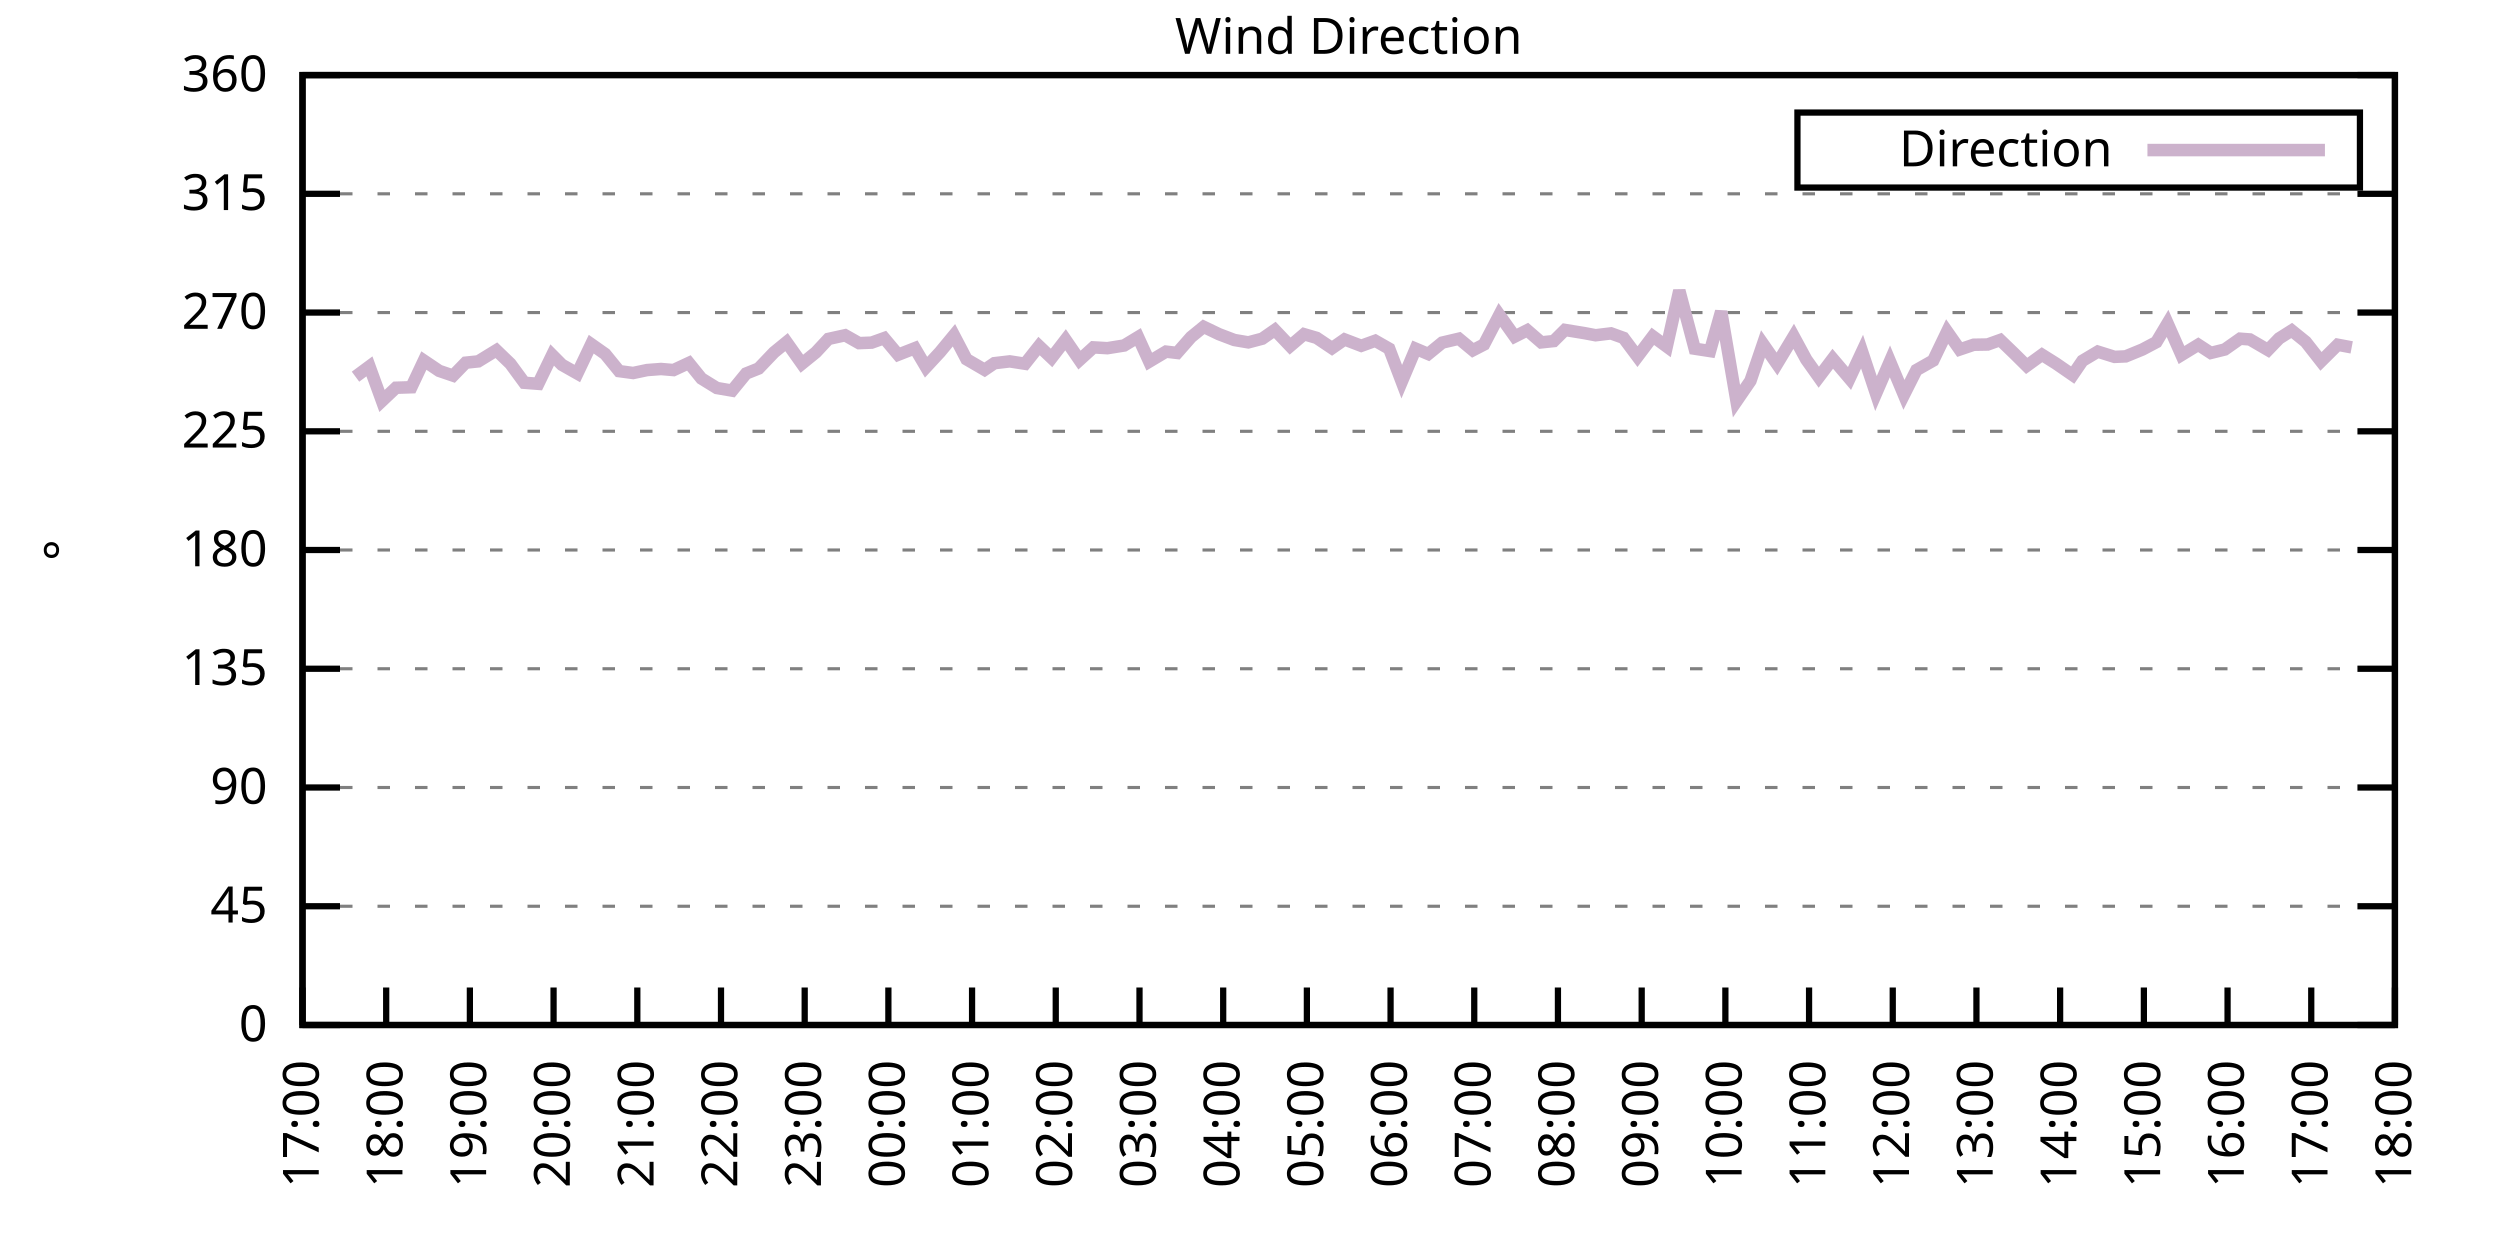
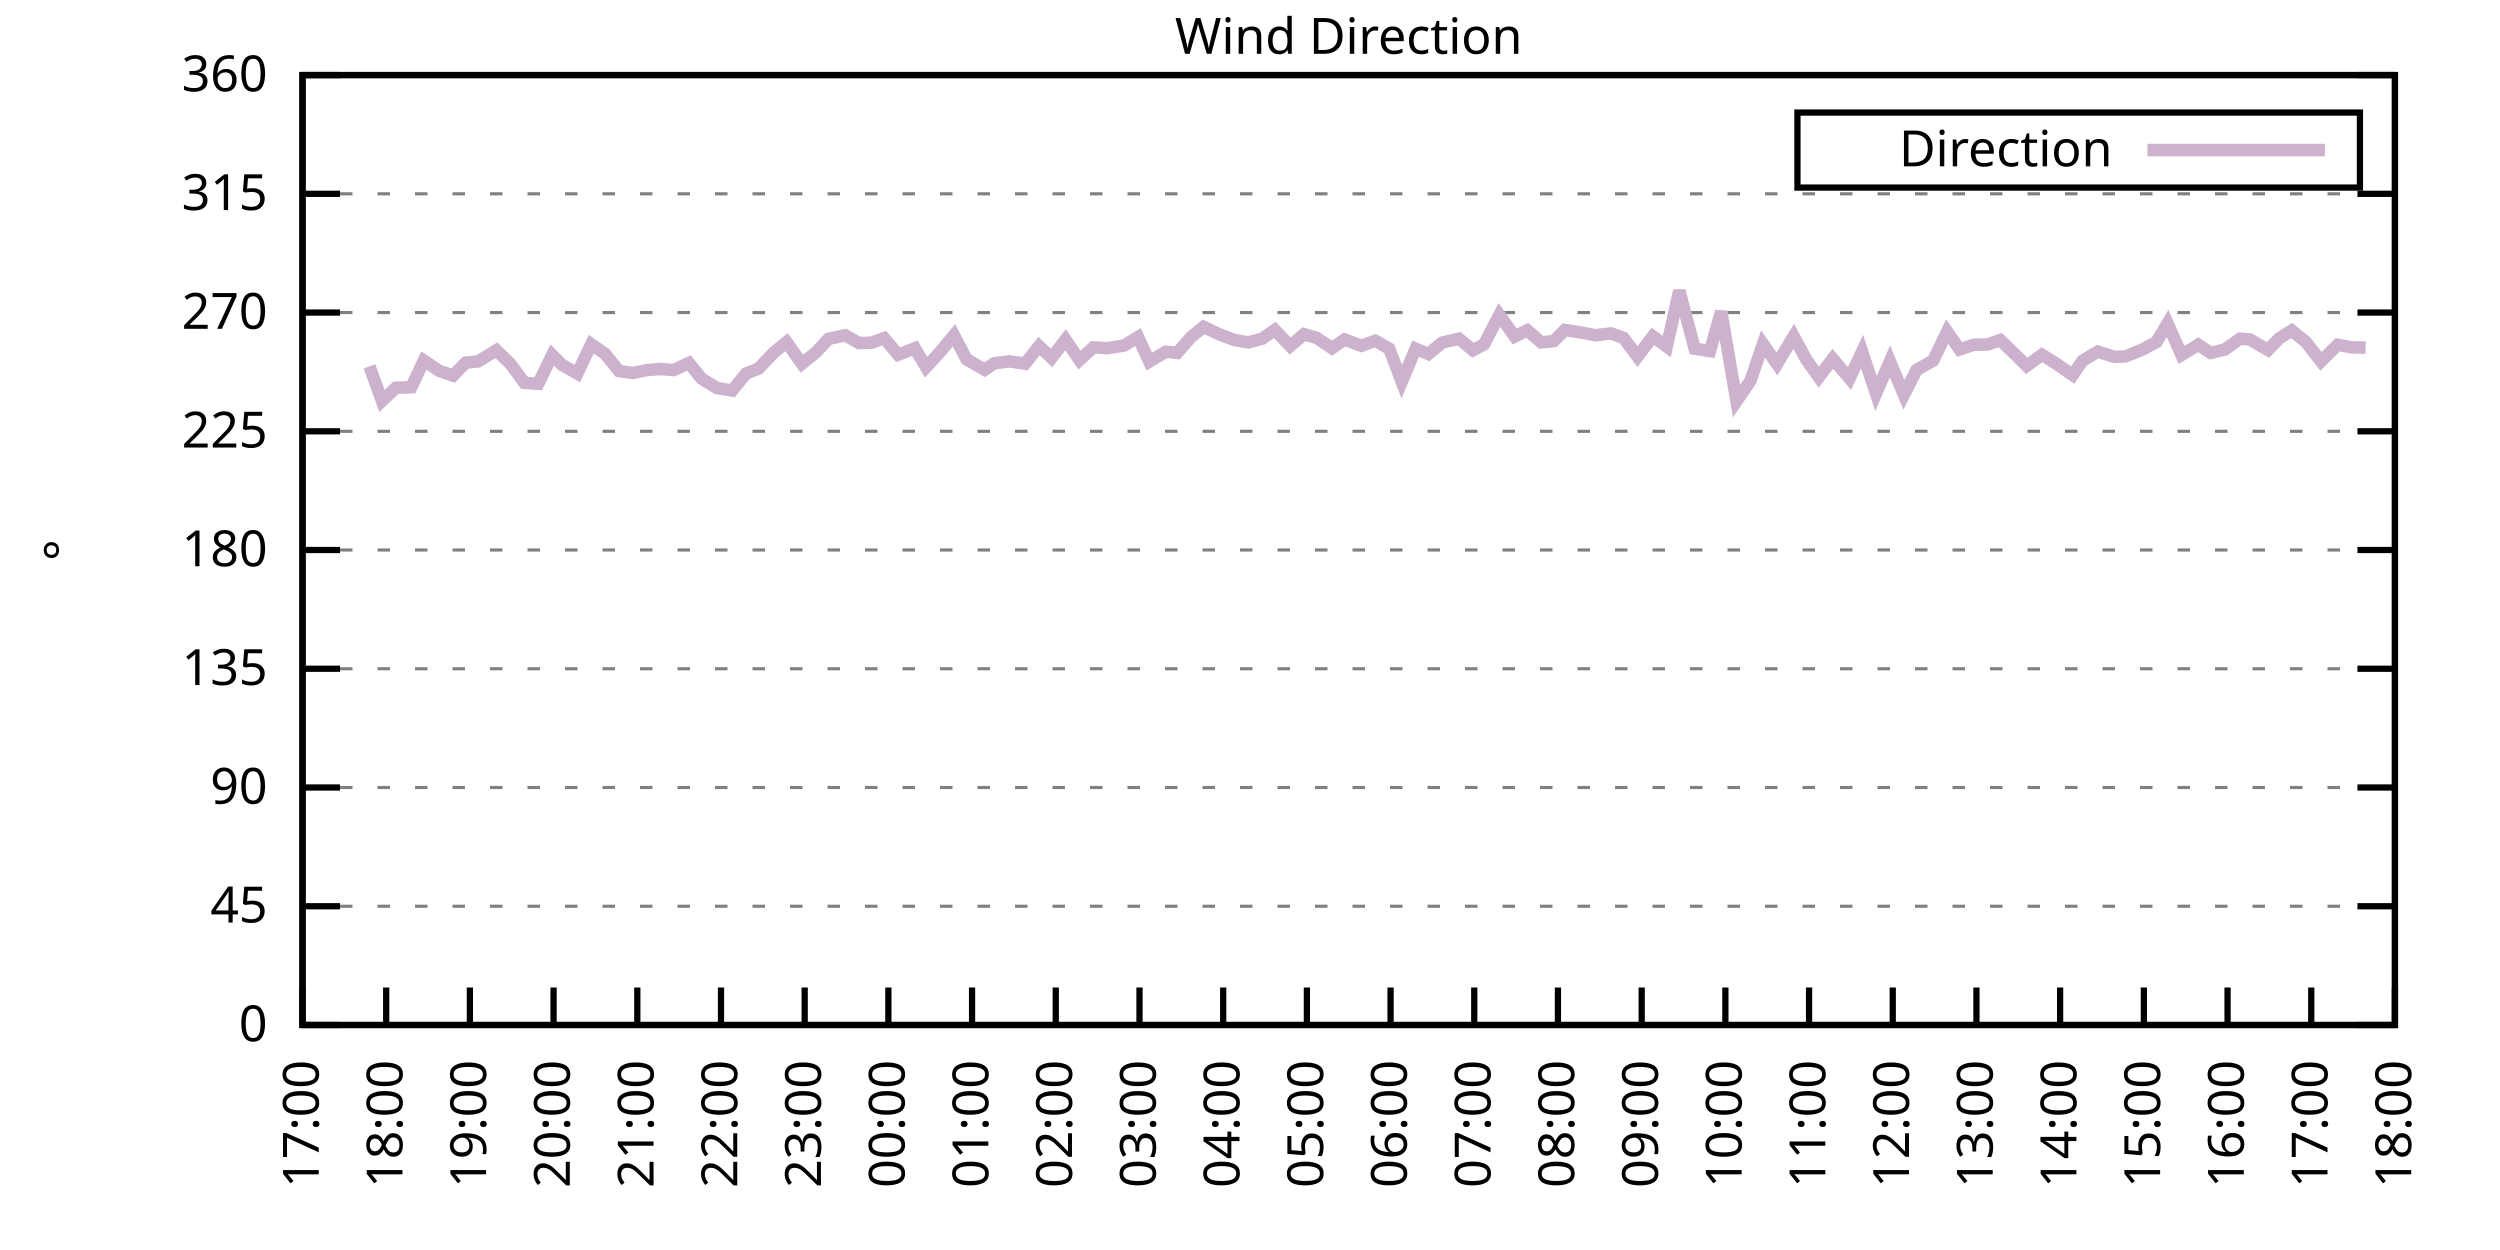
<svg xmlns="http://www.w3.org/2000/svg" xmlns:xlink="http://www.w3.org/1999/xlink" width="400" height="200" viewBox="0 0 400 200">
  <g id="gnuplot_canvas">
    <rect x="0" y="0" width="400" height="200" fill="none" />
    <defs>
      <circle id="gpDot" r="0.5" stroke-width="0.5" stroke="currentColor" />
      <path id="gpPt0" stroke-width="0.333" stroke="currentColor" d="M-1,0 h2 M0,-1 v2" />
      <path id="gpPt1" stroke-width="0.333" stroke="currentColor" d="M-1,-1 L1,1 M1,-1 L-1,1" />
      <path id="gpPt2" stroke-width="0.333" stroke="currentColor" d="M-1,0 L1,0 M0,-1 L0,1 M-1,-1 L1,1 M-1,1 L1,-1" />
      <rect id="gpPt3" stroke-width="0.333" stroke="currentColor" x="-1" y="-1" width="2" height="2" />
      <rect id="gpPt4" stroke-width="0.333" stroke="currentColor" fill="currentColor" x="-1" y="-1" width="2" height="2" />
      <circle id="gpPt5" stroke-width="0.333" stroke="currentColor" cx="0" cy="0" r="1" />
      <use xlink:href="#gpPt5" id="gpPt6" fill="currentColor" stroke="none" />
      <path id="gpPt7" stroke-width="0.333" stroke="currentColor" d="M0,-1.33 L-1.33,0.67 L1.33,0.67 z" />
      <use xlink:href="#gpPt7" id="gpPt8" fill="currentColor" stroke="none" />
      <use xlink:href="#gpPt7" id="gpPt9" stroke="currentColor" transform="rotate(180)" />
      <use xlink:href="#gpPt9" id="gpPt10" fill="currentColor" stroke="none" />
      <use xlink:href="#gpPt3" id="gpPt11" stroke="currentColor" transform="rotate(45)" />
      <use xlink:href="#gpPt11" id="gpPt12" fill="currentColor" stroke="none" />
      <path id="gpPt13" stroke-width="0.333" stroke="currentColor" d="M0,1.330 L1.265,0.411 L0.782,-1.067 L-0.782,-1.076 L-1.265,0.411 z" />
      <use xlink:href="#gpPt13" id="gpPt14" fill="currentColor" stroke="none" />
      <filter id="textbox" filterUnits="objectBoundingBox" x="0" y="0" height="1" width="1">
        <feFlood flood-color="white" flood-opacity="1" result="bgnd" />
        <feComposite in="SourceGraphic" in2="bgnd" operator="atop" />
      </filter>
      <filter id="greybox" filterUnits="objectBoundingBox" x="0" y="0" height="1" width="1">
        <feFlood flood-color="lightgrey" flood-opacity="1" result="grey" />
        <feComposite in="SourceGraphic" in2="grey" operator="atop" />
      </filter>
    </defs>
    <g fill="none" color="white" stroke="currentColor" stroke-width="1.00" stroke-linecap="butt" stroke-linejoin="miter">
</g>
    <g fill="none" color="black" stroke="currentColor" stroke-width="1.00" stroke-linecap="butt" stroke-linejoin="miter">
      <g stroke="none" shape-rendering="crispEdges">
        <polygon fill="rgb(255, 255, 255)" points="48.40,164.00 383.18,164.00 383.18,12.02 48.40,12.02 " />
      </g>
    </g>
    <g fill="none" color="black" stroke="currentColor" stroke-width="1.00" stroke-linecap="butt" stroke-linejoin="miter">
</g>
    <g fill="none" color="black" stroke="black" stroke-width="0.50" stroke-linecap="butt" stroke-linejoin="miter">
</g>
    <g fill="none" color="gray" stroke="currentColor" stroke-width="0.50" stroke-linecap="butt" stroke-linejoin="miter">
      <path stroke="gray" stroke-dasharray="2,4" class="gridline" d="M48.40,164.00 L383.19,164.00  " />
    </g>
    <g fill="none" color="gray" stroke="gray" stroke-width="1.00" stroke-linecap="butt" stroke-linejoin="miter">
</g>
    <g fill="none" color="black" stroke="currentColor" stroke-width="1.00" stroke-linecap="butt" stroke-linejoin="miter">
      <path stroke="black" d="M48.40,164.00 L54.40,164.00 M383.19,164.00 L377.19,164.00  " />
      <g transform="translate(42.80,166.60)" stroke="none" fill="black" font-family="Sans" font-size="8.00" text-anchor="end">
        <text>
          <tspan font-family="Sans"> 0</tspan>
        </text>
      </g>
    </g>
    <g fill="none" color="black" stroke="currentColor" stroke-width="1.00" stroke-linecap="butt" stroke-linejoin="miter">
</g>
    <g fill="none" color="black" stroke="black" stroke-width="0.50" stroke-linecap="butt" stroke-linejoin="miter">
</g>
    <g fill="none" color="gray" stroke="currentColor" stroke-width="0.50" stroke-linecap="butt" stroke-linejoin="miter">
      <path stroke="gray" stroke-dasharray="2,4" class="gridline" d="M48.40,145.00 L383.19,145.00  " />
    </g>
    <g fill="none" color="gray" stroke="gray" stroke-width="1.00" stroke-linecap="butt" stroke-linejoin="miter">
</g>
    <g fill="none" color="black" stroke="currentColor" stroke-width="1.00" stroke-linecap="butt" stroke-linejoin="miter">
      <path stroke="black" d="M48.40,145.00 L54.40,145.00 M383.19,145.00 L377.19,145.00  " />
      <g transform="translate(42.80,147.60)" stroke="none" fill="black" font-family="Sans" font-size="8.00" text-anchor="end">
        <text>
          <tspan font-family="Sans"> 45</tspan>
        </text>
      </g>
    </g>
    <g fill="none" color="black" stroke="currentColor" stroke-width="1.00" stroke-linecap="butt" stroke-linejoin="miter">
</g>
    <g fill="none" color="black" stroke="black" stroke-width="0.50" stroke-linecap="butt" stroke-linejoin="miter">
</g>
    <g fill="none" color="gray" stroke="currentColor" stroke-width="0.50" stroke-linecap="butt" stroke-linejoin="miter">
      <path stroke="gray" stroke-dasharray="2,4" class="gridline" d="M48.40,126.00 L383.19,126.00  " />
    </g>
    <g fill="none" color="gray" stroke="gray" stroke-width="1.00" stroke-linecap="butt" stroke-linejoin="miter">
</g>
    <g fill="none" color="black" stroke="currentColor" stroke-width="1.00" stroke-linecap="butt" stroke-linejoin="miter">
      <path stroke="black" d="M48.40,126.00 L54.40,126.00 M383.19,126.00 L377.19,126.00  " />
      <g transform="translate(42.80,128.60)" stroke="none" fill="black" font-family="Sans" font-size="8.00" text-anchor="end">
        <text>
          <tspan font-family="Sans"> 90</tspan>
        </text>
      </g>
    </g>
    <g fill="none" color="black" stroke="currentColor" stroke-width="1.00" stroke-linecap="butt" stroke-linejoin="miter">
</g>
    <g fill="none" color="black" stroke="black" stroke-width="0.50" stroke-linecap="butt" stroke-linejoin="miter">
</g>
    <g fill="none" color="gray" stroke="currentColor" stroke-width="0.50" stroke-linecap="butt" stroke-linejoin="miter">
      <path stroke="gray" stroke-dasharray="2,4" class="gridline" d="M48.40,107.00 L383.19,107.00  " />
    </g>
    <g fill="none" color="gray" stroke="gray" stroke-width="1.00" stroke-linecap="butt" stroke-linejoin="miter">
</g>
    <g fill="none" color="black" stroke="currentColor" stroke-width="1.00" stroke-linecap="butt" stroke-linejoin="miter">
      <path stroke="black" d="M48.40,107.00 L54.40,107.00 M383.19,107.00 L377.19,107.00  " />
      <g transform="translate(42.80,109.60)" stroke="none" fill="black" font-family="Sans" font-size="8.00" text-anchor="end">
        <text>
          <tspan font-family="Sans"> 135</tspan>
        </text>
      </g>
    </g>
    <g fill="none" color="black" stroke="currentColor" stroke-width="1.00" stroke-linecap="butt" stroke-linejoin="miter">
</g>
    <g fill="none" color="black" stroke="black" stroke-width="0.50" stroke-linecap="butt" stroke-linejoin="miter">
</g>
    <g fill="none" color="gray" stroke="currentColor" stroke-width="0.50" stroke-linecap="butt" stroke-linejoin="miter">
      <path stroke="gray" stroke-dasharray="2,4" class="gridline" d="M48.40,88.00 L383.19,88.00  " />
    </g>
    <g fill="none" color="gray" stroke="gray" stroke-width="1.00" stroke-linecap="butt" stroke-linejoin="miter">
</g>
    <g fill="none" color="black" stroke="currentColor" stroke-width="1.00" stroke-linecap="butt" stroke-linejoin="miter">
      <path stroke="black" d="M48.40,88.00 L54.40,88.00 M383.19,88.00 L377.19,88.00  " />
      <g transform="translate(42.80,90.60)" stroke="none" fill="black" font-family="Sans" font-size="8.00" text-anchor="end">
        <text>
          <tspan font-family="Sans"> 180</tspan>
        </text>
      </g>
    </g>
    <g fill="none" color="black" stroke="currentColor" stroke-width="1.00" stroke-linecap="butt" stroke-linejoin="miter">
</g>
    <g fill="none" color="black" stroke="black" stroke-width="0.50" stroke-linecap="butt" stroke-linejoin="miter">
</g>
    <g fill="none" color="gray" stroke="currentColor" stroke-width="0.50" stroke-linecap="butt" stroke-linejoin="miter">
      <path stroke="gray" stroke-dasharray="2,4" class="gridline" d="M48.40,69.01 L383.19,69.01  " />
    </g>
    <g fill="none" color="gray" stroke="gray" stroke-width="1.00" stroke-linecap="butt" stroke-linejoin="miter">
</g>
    <g fill="none" color="black" stroke="currentColor" stroke-width="1.00" stroke-linecap="butt" stroke-linejoin="miter">
      <path stroke="black" d="M48.40,69.01 L54.40,69.01 M383.19,69.01 L377.19,69.01  " />
      <g transform="translate(42.80,71.61)" stroke="none" fill="black" font-family="Sans" font-size="8.00" text-anchor="end">
        <text>
          <tspan font-family="Sans"> 225</tspan>
        </text>
      </g>
    </g>
    <g fill="none" color="black" stroke="currentColor" stroke-width="1.00" stroke-linecap="butt" stroke-linejoin="miter">
</g>
    <g fill="none" color="black" stroke="black" stroke-width="0.50" stroke-linecap="butt" stroke-linejoin="miter">
</g>
    <g fill="none" color="gray" stroke="currentColor" stroke-width="0.50" stroke-linecap="butt" stroke-linejoin="miter">
      <path stroke="gray" stroke-dasharray="2,4" class="gridline" d="M48.40,50.01 L383.19,50.01  " />
    </g>
    <g fill="none" color="gray" stroke="gray" stroke-width="1.00" stroke-linecap="butt" stroke-linejoin="miter">
</g>
    <g fill="none" color="black" stroke="currentColor" stroke-width="1.00" stroke-linecap="butt" stroke-linejoin="miter">
      <path stroke="black" d="M48.40,50.01 L54.40,50.01 M383.19,50.01 L377.19,50.01  " />
      <g transform="translate(42.80,52.61)" stroke="none" fill="black" font-family="Sans" font-size="8.00" text-anchor="end">
        <text>
          <tspan font-family="Sans"> 270</tspan>
        </text>
      </g>
    </g>
    <g fill="none" color="black" stroke="currentColor" stroke-width="1.00" stroke-linecap="butt" stroke-linejoin="miter">
</g>
    <g fill="none" color="black" stroke="black" stroke-width="0.50" stroke-linecap="butt" stroke-linejoin="miter">
</g>
    <g fill="none" color="gray" stroke="currentColor" stroke-width="0.50" stroke-linecap="butt" stroke-linejoin="miter">
      <path stroke="gray" stroke-dasharray="2,4" class="gridline" d="M48.40,31.01 L383.19,31.01  " />
    </g>
    <g fill="none" color="gray" stroke="gray" stroke-width="1.00" stroke-linecap="butt" stroke-linejoin="miter">
</g>
    <g fill="none" color="black" stroke="currentColor" stroke-width="1.00" stroke-linecap="butt" stroke-linejoin="miter">
      <path stroke="black" d="M48.40,31.01 L54.40,31.01 M383.19,31.01 L377.19,31.01  " />
      <g transform="translate(42.80,33.61)" stroke="none" fill="black" font-family="Sans" font-size="8.00" text-anchor="end">
        <text>
          <tspan font-family="Sans"> 315</tspan>
        </text>
      </g>
    </g>
    <g fill="none" color="black" stroke="currentColor" stroke-width="1.00" stroke-linecap="butt" stroke-linejoin="miter">
</g>
    <g fill="none" color="black" stroke="black" stroke-width="0.50" stroke-linecap="butt" stroke-linejoin="miter">
</g>
    <g fill="none" color="gray" stroke="currentColor" stroke-width="0.50" stroke-linecap="butt" stroke-linejoin="miter">
      <path stroke="gray" stroke-dasharray="2,4" class="gridline" d="M48.40,12.01 L383.19,12.01  " />
    </g>
    <g fill="none" color="gray" stroke="gray" stroke-width="1.00" stroke-linecap="butt" stroke-linejoin="miter">
</g>
    <g fill="none" color="black" stroke="currentColor" stroke-width="1.00" stroke-linecap="butt" stroke-linejoin="miter">
      <path stroke="black" d="M48.40,12.01 L54.40,12.01 M383.19,12.01 L377.19,12.01  " />
      <g transform="translate(42.80,14.61)" stroke="none" fill="black" font-family="Sans" font-size="8.00" text-anchor="end">
        <text>
          <tspan font-family="Sans"> 360</tspan>
        </text>
      </g>
    </g>
    <g fill="none" color="black" stroke="currentColor" stroke-width="1.00" stroke-linecap="butt" stroke-linejoin="miter">
      <path stroke="black" d="M48.40,164.00 L48.40,158.00  " />
      <g transform="translate(51.00,169.60) rotate(270.00)" stroke="none" fill="black" font-family="Sans" font-size="8.00" text-anchor="end">
        <text>
          <tspan font-family="Sans">17:00</tspan>
        </text>
      </g>
    </g>
    <g fill="none" color="black" stroke="currentColor" stroke-width="1.00" stroke-linecap="butt" stroke-linejoin="miter">
      <path stroke="black" d="M61.79,164.00 L61.79,158.00  " />
      <g transform="translate(64.39,169.60) rotate(270.00)" stroke="none" fill="black" font-family="Sans" font-size="8.00" text-anchor="end">
        <text>
          <tspan font-family="Sans">18:00</tspan>
        </text>
      </g>
    </g>
    <g fill="none" color="black" stroke="currentColor" stroke-width="1.00" stroke-linecap="butt" stroke-linejoin="miter">
      <path stroke="black" d="M75.18,164.00 L75.18,158.00  " />
      <g transform="translate(77.78,169.60) rotate(270.00)" stroke="none" fill="black" font-family="Sans" font-size="8.00" text-anchor="end">
        <text>
          <tspan font-family="Sans">19:00</tspan>
        </text>
      </g>
    </g>
    <g fill="none" color="black" stroke="currentColor" stroke-width="1.00" stroke-linecap="butt" stroke-linejoin="miter">
      <path stroke="black" d="M88.57,164.00 L88.57,158.00  " />
      <g transform="translate(91.17,169.60) rotate(270.00)" stroke="none" fill="black" font-family="Sans" font-size="8.00" text-anchor="end">
        <text>
          <tspan font-family="Sans">20:00</tspan>
        </text>
      </g>
    </g>
    <g fill="none" color="black" stroke="currentColor" stroke-width="1.00" stroke-linecap="butt" stroke-linejoin="miter">
      <path stroke="black" d="M101.97,164.00 L101.97,158.00  " />
      <g transform="translate(104.57,169.60) rotate(270.00)" stroke="none" fill="black" font-family="Sans" font-size="8.00" text-anchor="end">
        <text>
          <tspan font-family="Sans">21:00</tspan>
        </text>
      </g>
    </g>
    <g fill="none" color="black" stroke="currentColor" stroke-width="1.00" stroke-linecap="butt" stroke-linejoin="miter">
      <path stroke="black" d="M115.36,164.00 L115.36,158.00  " />
      <g transform="translate(117.96,169.60) rotate(270.00)" stroke="none" fill="black" font-family="Sans" font-size="8.00" text-anchor="end">
        <text>
          <tspan font-family="Sans">22:00</tspan>
        </text>
      </g>
    </g>
    <g fill="none" color="black" stroke="currentColor" stroke-width="1.00" stroke-linecap="butt" stroke-linejoin="miter">
      <path stroke="black" d="M128.75,164.00 L128.75,158.00  " />
      <g transform="translate(131.35,169.60) rotate(270.00)" stroke="none" fill="black" font-family="Sans" font-size="8.00" text-anchor="end">
        <text>
          <tspan font-family="Sans">23:00</tspan>
        </text>
      </g>
    </g>
    <g fill="none" color="black" stroke="currentColor" stroke-width="1.00" stroke-linecap="butt" stroke-linejoin="miter">
      <path stroke="black" d="M142.14,164.00 L142.14,158.00  " />
      <g transform="translate(144.74,169.60) rotate(270.00)" stroke="none" fill="black" font-family="Sans" font-size="8.00" text-anchor="end">
        <text>
          <tspan font-family="Sans">00:00</tspan>
        </text>
      </g>
    </g>
    <g fill="none" color="black" stroke="currentColor" stroke-width="1.00" stroke-linecap="butt" stroke-linejoin="miter">
      <path stroke="black" d="M155.53,164.00 L155.53,158.00  " />
      <g transform="translate(158.13,169.60) rotate(270.00)" stroke="none" fill="black" font-family="Sans" font-size="8.00" text-anchor="end">
        <text>
          <tspan font-family="Sans">01:00</tspan>
        </text>
      </g>
    </g>
    <g fill="none" color="black" stroke="currentColor" stroke-width="1.00" stroke-linecap="butt" stroke-linejoin="miter">
      <path stroke="black" d="M168.92,164.00 L168.92,158.00  " />
      <g transform="translate(171.52,169.60) rotate(270.00)" stroke="none" fill="black" font-family="Sans" font-size="8.00" text-anchor="end">
        <text>
          <tspan font-family="Sans">02:00</tspan>
        </text>
      </g>
    </g>
    <g fill="none" color="black" stroke="currentColor" stroke-width="1.00" stroke-linecap="butt" stroke-linejoin="miter">
      <path stroke="black" d="M182.32,164.00 L182.32,158.00  " />
      <g transform="translate(184.92,169.60) rotate(270.00)" stroke="none" fill="black" font-family="Sans" font-size="8.00" text-anchor="end">
        <text>
          <tspan font-family="Sans">03:00</tspan>
        </text>
      </g>
    </g>
    <g fill="none" color="black" stroke="currentColor" stroke-width="1.00" stroke-linecap="butt" stroke-linejoin="miter">
      <path stroke="black" d="M195.71,164.00 L195.71,158.00  " />
      <g transform="translate(198.31,169.60) rotate(270.00)" stroke="none" fill="black" font-family="Sans" font-size="8.00" text-anchor="end">
        <text>
          <tspan font-family="Sans">04:00</tspan>
        </text>
      </g>
    </g>
    <g fill="none" color="black" stroke="currentColor" stroke-width="1.00" stroke-linecap="butt" stroke-linejoin="miter">
      <path stroke="black" d="M209.10,164.00 L209.10,158.00  " />
      <g transform="translate(211.70,169.60) rotate(270.00)" stroke="none" fill="black" font-family="Sans" font-size="8.00" text-anchor="end">
        <text>
          <tspan font-family="Sans">05:00</tspan>
        </text>
      </g>
    </g>
    <g fill="none" color="black" stroke="currentColor" stroke-width="1.00" stroke-linecap="butt" stroke-linejoin="miter">
      <path stroke="black" d="M222.49,164.00 L222.49,158.00  " />
      <g transform="translate(225.09,169.60) rotate(270.00)" stroke="none" fill="black" font-family="Sans" font-size="8.00" text-anchor="end">
        <text>
          <tspan font-family="Sans">06:00</tspan>
        </text>
      </g>
    </g>
    <g fill="none" color="black" stroke="currentColor" stroke-width="1.00" stroke-linecap="butt" stroke-linejoin="miter">
      <path stroke="black" d="M235.88,164.00 L235.88,158.00  " />
      <g transform="translate(238.48,169.60) rotate(270.00)" stroke="none" fill="black" font-family="Sans" font-size="8.00" text-anchor="end">
        <text>
          <tspan font-family="Sans">07:00</tspan>
        </text>
      </g>
    </g>
    <g fill="none" color="black" stroke="currentColor" stroke-width="1.00" stroke-linecap="butt" stroke-linejoin="miter">
      <path stroke="black" d="M249.27,164.00 L249.27,158.00  " />
      <g transform="translate(251.87,169.60) rotate(270.00)" stroke="none" fill="black" font-family="Sans" font-size="8.00" text-anchor="end">
        <text>
          <tspan font-family="Sans">08:00</tspan>
        </text>
      </g>
    </g>
    <g fill="none" color="black" stroke="currentColor" stroke-width="1.00" stroke-linecap="butt" stroke-linejoin="miter">
      <path stroke="black" d="M262.67,164.00 L262.67,158.00  " />
      <g transform="translate(265.27,169.60) rotate(270.00)" stroke="none" fill="black" font-family="Sans" font-size="8.00" text-anchor="end">
        <text>
          <tspan font-family="Sans">09:00</tspan>
        </text>
      </g>
    </g>
    <g fill="none" color="black" stroke="currentColor" stroke-width="1.00" stroke-linecap="butt" stroke-linejoin="miter">
      <path stroke="black" d="M276.06,164.00 L276.06,158.00  " />
      <g transform="translate(278.66,169.60) rotate(270.00)" stroke="none" fill="black" font-family="Sans" font-size="8.00" text-anchor="end">
        <text>
          <tspan font-family="Sans">10:00</tspan>
        </text>
      </g>
    </g>
    <g fill="none" color="black" stroke="currentColor" stroke-width="1.00" stroke-linecap="butt" stroke-linejoin="miter">
      <path stroke="black" d="M289.45,164.00 L289.45,158.00  " />
      <g transform="translate(292.05,169.60) rotate(270.00)" stroke="none" fill="black" font-family="Sans" font-size="8.00" text-anchor="end">
        <text>
          <tspan font-family="Sans">11:00</tspan>
        </text>
      </g>
    </g>
    <g fill="none" color="black" stroke="currentColor" stroke-width="1.00" stroke-linecap="butt" stroke-linejoin="miter">
      <path stroke="black" d="M302.84,164.00 L302.84,158.00  " />
      <g transform="translate(305.44,169.60) rotate(270.00)" stroke="none" fill="black" font-family="Sans" font-size="8.00" text-anchor="end">
        <text>
          <tspan font-family="Sans">12:00</tspan>
        </text>
      </g>
    </g>
    <g fill="none" color="black" stroke="currentColor" stroke-width="1.00" stroke-linecap="butt" stroke-linejoin="miter">
      <path stroke="black" d="M316.23,164.00 L316.23,158.00  " />
      <g transform="translate(318.83,169.60) rotate(270.00)" stroke="none" fill="black" font-family="Sans" font-size="8.00" text-anchor="end">
        <text>
          <tspan font-family="Sans">13:00</tspan>
        </text>
      </g>
    </g>
    <g fill="none" color="black" stroke="currentColor" stroke-width="1.00" stroke-linecap="butt" stroke-linejoin="miter">
      <path stroke="black" d="M329.62,164.00 L329.62,158.00  " />
      <g transform="translate(332.22,169.60) rotate(270.00)" stroke="none" fill="black" font-family="Sans" font-size="8.00" text-anchor="end">
        <text>
          <tspan font-family="Sans">14:00</tspan>
        </text>
      </g>
    </g>
    <g fill="none" color="black" stroke="currentColor" stroke-width="1.00" stroke-linecap="butt" stroke-linejoin="miter">
      <path stroke="black" d="M343.02,164.00 L343.02,158.00  " />
      <g transform="translate(345.62,169.60) rotate(270.00)" stroke="none" fill="black" font-family="Sans" font-size="8.00" text-anchor="end">
        <text>
          <tspan font-family="Sans">15:00</tspan>
        </text>
      </g>
    </g>
    <g fill="none" color="black" stroke="currentColor" stroke-width="1.00" stroke-linecap="butt" stroke-linejoin="miter">
      <path stroke="black" d="M356.41,164.00 L356.41,158.00  " />
      <g transform="translate(359.01,169.60) rotate(270.00)" stroke="none" fill="black" font-family="Sans" font-size="8.00" text-anchor="end">
        <text>
          <tspan font-family="Sans">16:00</tspan>
        </text>
      </g>
    </g>
    <g fill="none" color="black" stroke="currentColor" stroke-width="1.00" stroke-linecap="butt" stroke-linejoin="miter">
      <path stroke="black" d="M369.80,164.00 L369.80,158.00  " />
      <g transform="translate(372.40,169.60) rotate(270.00)" stroke="none" fill="black" font-family="Sans" font-size="8.00" text-anchor="end">
        <text>
          <tspan font-family="Sans">17:00</tspan>
        </text>
      </g>
    </g>
    <g fill="none" color="black" stroke="currentColor" stroke-width="1.00" stroke-linecap="butt" stroke-linejoin="miter">
      <path stroke="black" d="M383.19,164.00 L383.19,158.00  " />
      <g transform="translate(385.79,169.60) rotate(270.00)" stroke="none" fill="black" font-family="Sans" font-size="8.00" text-anchor="end">
        <text>
          <tspan font-family="Sans">18:00</tspan>
        </text>
      </g>
    </g>
    <g fill="none" color="black" stroke="currentColor" stroke-width="1.00" stroke-linecap="butt" stroke-linejoin="miter">
</g>
    <g fill="none" color="black" stroke="currentColor" stroke-width="1.00" stroke-linecap="butt" stroke-linejoin="miter">
      <path stroke="black" d="M48.40,12.01 L48.40,164.00 L383.19,164.00 L383.19,12.01 L48.40,12.01 Z  " />
    </g>
    <g fill="none" color="black" stroke="currentColor" stroke-width="1.00" stroke-linecap="butt" stroke-linejoin="miter">
</g>
    <g fill="none" color="black" stroke="currentColor" stroke-width="1.00" stroke-linecap="butt" stroke-linejoin="miter">
      <path stroke="black" d="M287.59,30.01 L287.59,18.01 L377.59,18.01 L377.59,30.01 L287.59,30.01 Z  " />
    </g>
    <g id="Wind_direction_plot_1">
      <g fill="none" color="white" stroke="black" stroke-width="2.00" stroke-linecap="butt" stroke-linejoin="miter">
</g>
      <g fill="none" color="black" stroke="currentColor" stroke-width="2.00" stroke-linecap="butt" stroke-linejoin="miter">
        <g transform="translate(337.99,26.61)" stroke="none" fill="black" font-family="Sans" font-size="8.00" text-anchor="end">
          <text>
            <tspan font-family="Sans">Direction</tspan>
          </text>
        </g>
      </g>
      <g fill="none" color="black" stroke="currentColor" stroke-width="2.00" stroke-linecap="butt" stroke-linejoin="miter">
-         <path stroke="rgb(204, 178, 204)" d="M343.59,24.01 L371.99,24.01 M56.88,60.27 L59.11,58.62 L61.12,64.15 L63.35,62.04 L65.81,61.96 L67.82,57.69   L70.27,59.34 L72.50,60.10 L74.51,58.03 L76.52,57.82 L79.42,56.04 L81.66,58.20 L83.89,61.24 L86.12,61.41   L88.35,56.80 L89.91,58.37 L92.37,59.76 L94.60,55.07 L96.83,56.64 L99.06,59.38 L101.30,59.68 L103.53,59.21   L105.76,59.04 L107.77,59.21 L110.22,58.07 L112.23,60.56 L114.69,62.08 L117.14,62.50 L119.38,59.76 L121.38,58.96   L123.84,56.38 L125.85,54.74 L128.30,58.20 L130.54,56.38 L132.54,54.23 L135.22,53.64 L137.45,54.90 L139.46,54.82   L141.47,54.10 L143.70,56.76 L146.38,55.71 L148.17,58.75 L150.40,56.34 L152.63,53.64 L154.64,57.48 L157.54,59.17   L159.10,58.11 L161.56,57.82 L164.01,58.20 L166.25,55.37 L168.25,57.27 L170.49,54.36 L172.72,57.61 L174.95,55.58   L177.18,55.71 L179.86,55.28 L182.09,53.93 L183.88,57.86 L186.56,56.26 L188.34,56.47 L190.57,53.93 L192.58,52.29   L195.04,53.47 L197.49,54.40 L199.73,54.78 L201.96,54.19 L203.97,52.79 L206.42,55.37 L208.65,53.47 L210.66,54.06   L213.12,55.71 L215.13,54.31 L217.80,55.33 L220.04,54.52 L222.27,55.79 L224.28,61.07 L226.51,55.79 L228.52,56.64   L230.75,54.82 L233.43,54.19 L235.66,56.04 L237.44,55.12 L239.90,50.39 L242.36,53.85 L244.36,52.84 L246.60,54.78   L248.60,54.57 L250.39,52.79 L253.51,53.30 L255.30,53.64 L257.76,53.34 L259.76,54.06 L262.00,57.06 L264.45,53.81   L266.68,55.45 L268.69,46.50 L271.15,55.79 L273.60,56.17 L275.39,49.84 L277.84,64.19 L280.07,60.94 L282.08,55.03   L284.32,58.24 L286.99,53.81 L289.00,57.52 L291.01,60.35 L293.24,57.40 L295.92,60.56 L297.93,56.26 L300.16,62.97   L302.39,57.82 L304.63,63.18 L306.63,59.21 L309.31,57.69 L311.54,53.05 L313.55,55.92 L315.79,55.16 L318.02,55.12   L320.03,54.40 L322.26,56.55 L324.27,58.54 L326.72,56.76 L328.95,58.16 L331.63,60.01 L333.19,57.73 L335.65,56.26   L338.33,57.10 L340.11,57.02 L342.79,55.92 L345.02,54.74 L346.81,51.74 L349.04,56.80 L351.72,55.16 L353.73,56.47   L355.96,55.92 L358.42,54.19 L359.98,54.31 L362.88,56.00 L364.66,54.15 L366.67,52.88 L368.91,54.69 L371.36,57.82   L374.04,55.16 L376.27,55.58  " />
+         <path stroke="rgb(204, 178, 204)" d="M343.59,24.01 L371.99,24.01 M59.11,58.62 L61.12,64.15 L63.35,62.04 L65.81,61.96 L67.82,57.69 L70.27,59.34   L72.50,60.10 L74.51,58.03 L76.52,57.82 L79.42,56.04 L81.66,58.20 L83.89,61.24 L86.12,61.41 L88.35,56.80   L89.91,58.37 L92.37,59.76 L94.60,55.07 L96.83,56.64 L99.06,59.38 L101.30,59.68 L103.53,59.21 L105.76,59.04   L107.77,59.21 L110.22,58.07 L112.23,60.56 L114.69,62.08 L117.14,62.50 L119.38,59.76 L121.38,58.96 L123.84,56.38   L125.85,54.74 L128.30,58.20 L130.54,56.38 L132.54,54.23 L135.22,53.64 L137.45,54.90 L139.46,54.82 L141.47,54.10   L143.70,56.76 L146.38,55.71 L148.17,58.75 L150.40,56.34 L152.63,53.64 L154.64,57.48 L157.54,59.17 L159.10,58.11   L161.56,57.82 L164.01,58.20 L166.25,55.37 L168.25,57.27 L170.49,54.36 L172.72,57.61 L174.95,55.58 L177.18,55.71   L179.86,55.28 L182.09,53.93 L183.88,57.86 L186.56,56.26 L188.34,56.47 L190.57,53.93 L192.58,52.29 L195.04,53.47   L197.49,54.40 L199.73,54.78 L201.96,54.19 L203.97,52.79 L206.42,55.37 L208.65,53.47 L210.66,54.06 L213.12,55.71   L215.13,54.31 L217.80,55.33 L220.04,54.52 L222.27,55.79 L224.28,61.07 L226.51,55.79 L228.52,56.64 L230.75,54.82   L233.43,54.19 L235.66,56.04 L237.44,55.12 L239.90,50.39 L242.36,53.85 L244.36,52.84 L246.60,54.78 L248.60,54.57   L250.39,52.79 L253.51,53.30 L255.30,53.64 L257.76,53.34 L259.76,54.06 L262.00,57.06 L264.45,53.81 L266.68,55.45   L268.69,46.50 L271.15,55.79 L273.60,56.17 L275.39,49.84 L277.84,64.19 L280.07,60.94 L282.08,55.03 L284.32,58.24   L286.99,53.81 L289.00,57.52 L291.01,60.35 L293.24,57.40 L295.92,60.56 L297.93,56.26 L300.16,62.97 L302.39,57.82   L304.63,63.18 L306.63,59.21 L309.31,57.69 L311.54,53.05 L313.55,55.92 L315.79,55.16 L318.02,55.12 L320.03,54.40   L322.26,56.55 L324.27,58.54 L326.72,56.76 L328.95,58.16 L331.63,60.01 L333.19,57.73 L335.65,56.26 L338.33,57.10   L340.11,57.02 L342.79,55.92 L345.02,54.74 L346.81,51.74 L349.04,56.80 L351.72,55.16 L353.73,56.47 L355.96,55.92   L358.42,54.19 L359.98,54.31 L362.88,56.00 L364.66,54.15 L366.67,52.88 L368.91,54.69 L371.36,57.82 L374.04,55.16   L376.27,55.58 L378.50,55.62  " />
      </g>
    </g>
    <g fill="none" color="black" stroke="currentColor" stroke-width="2.00" stroke-linecap="butt" stroke-linejoin="miter">
</g>
    <g fill="none" color="black" stroke="black" stroke-width="1.00" stroke-linecap="butt" stroke-linejoin="miter">
</g>
    <g fill="none" color="black" stroke="currentColor" stroke-width="1.00" stroke-linecap="butt" stroke-linejoin="miter">
      <path stroke="black" d="M48.40,12.01 L48.40,164.00 L383.19,164.00 L383.19,12.01 L48.40,12.01 Z  " />
      <g transform="translate(12.80,88.01) rotate(270.00)" stroke="none" fill="black" font-family="Sans" font-size="8.00" text-anchor="middle">
        <text>
          <tspan font-family="Sans">°</tspan>
        </text>
      </g>
    </g>
    <g fill="none" color="black" stroke="currentColor" stroke-width="1.00" stroke-linecap="butt" stroke-linejoin="miter">
</g>
    <g fill="none" color="black" stroke="currentColor" stroke-width="1.00" stroke-linecap="butt" stroke-linejoin="miter">
      <g transform="translate(215.79,8.61)" stroke="none" fill="black" font-family="Sans" font-size="8.00" text-anchor="middle">
        <text>
          <tspan font-family="Sans">Wind Direction</tspan>
        </text>
      </g>
    </g>
    <g fill="none" color="black" stroke="currentColor" stroke-width="1.00" stroke-linecap="butt" stroke-linejoin="miter">
</g>
  </g>
</svg>
